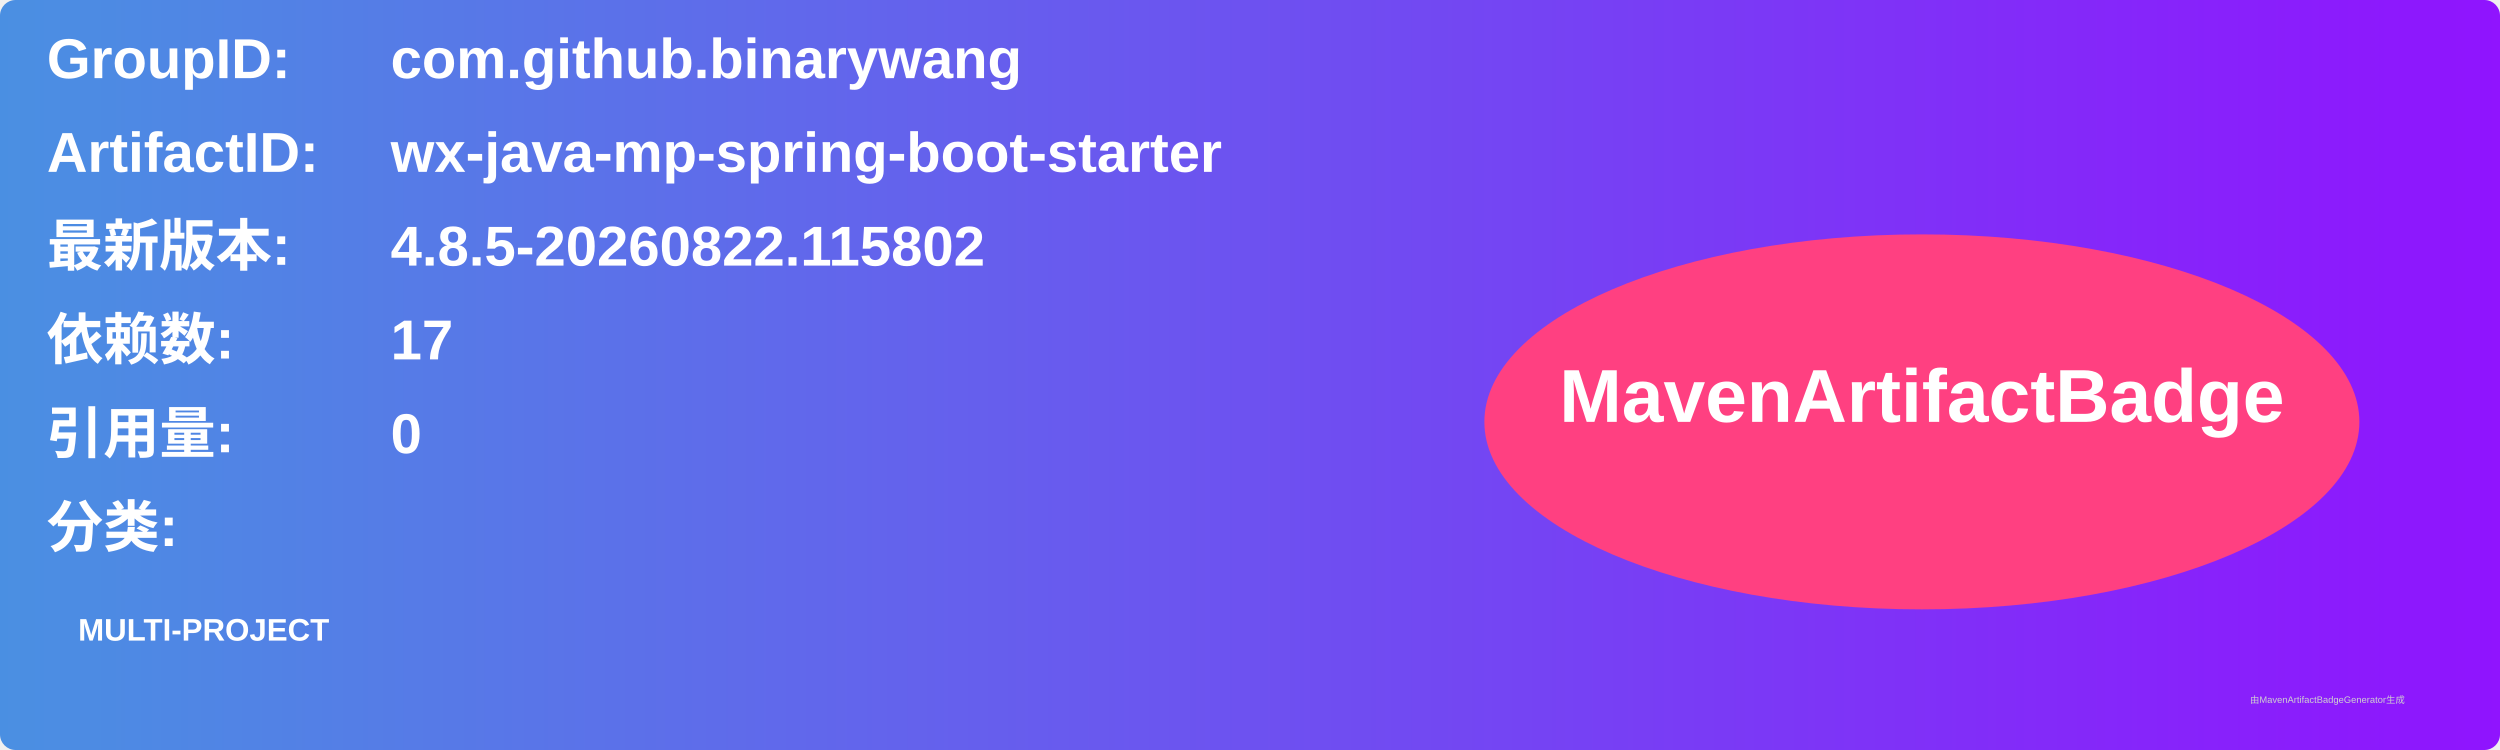
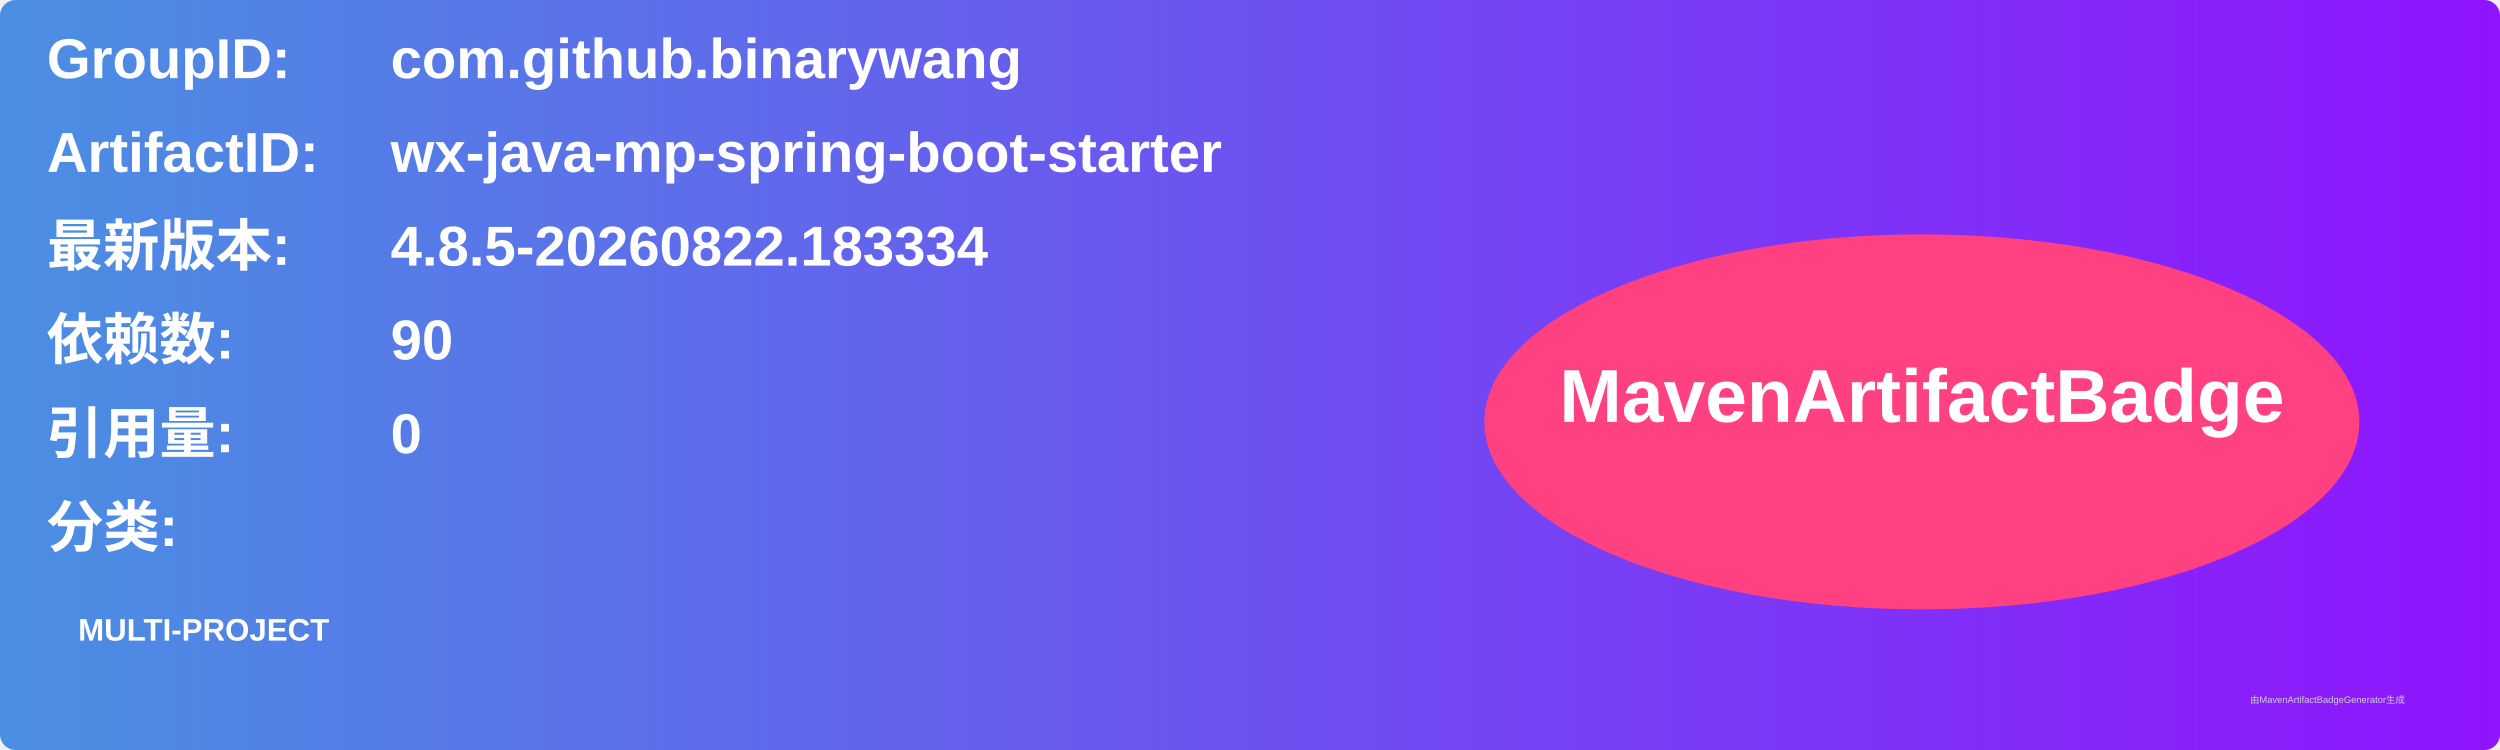
<svg xmlns="http://www.w3.org/2000/svg" width="800" height="240" viewBox="0 0 800 240">
  <linearGradient id="grad" x1="0%" y1="0%" x2="100%" y2="0%">
    <stop offset="0%" stop-color="#4a90e2" />
    <stop offset="100%" stop-color="#9013fe" />
  </linearGradient>
  <rect width="100%" height="100%" rx="5" ry="5" fill="url(#grad)" />
  <g transform="translate(15, 15)">
    <text x="0" y="10" font-family="Arial" font-size="18" fill="white" font-weight="bold" width="260">GroupID:</text>
    <text x="110" y="10" font-family="Arial" font-size="18" fill="white" font-weight="bold" width="460">com.github.binarywang</text>
    <text x="0" y="40" font-family="Arial" font-size="18" fill="white" font-weight="bold" width="260">ArtifactID:</text>
    <text x="110" y="40" font-family="Arial" font-size="18" fill="white" font-weight="bold" width="460">wx-java-mp-spring-boot-starter</text>
    <text x="0" y="70" font-family="Arial" font-size="18" fill="white" font-weight="bold">最新版本:</text>
    <text x="110" y="70" font-family="Arial" font-size="18" fill="white" font-weight="bold">
-       <tspan font-weight="bold">4.8.5-20260822.115802</tspan>
+       <tspan font-weight="bold">4.8.5-20260822.183334</tspan>
    </text>
    <text x="0" y="100" font-family="Arial" font-size="18" fill="white" font-weight="bold">依赖数: </text>
    <text x="110" y="100" font-family="Arial" font-size="18" fill="white">
-       <tspan font-weight="bold">17</tspan>
+       <tspan font-weight="bold">90</tspan>
    </text>
    <text x="0" y="130" font-family="Arial" font-size="18" fill="white" font-weight="bold">引用量: </text>
    <text x="110" y="130" font-family="Arial" font-size="18" fill="white">
      <tspan font-weight="bold">0</tspan>
    </text>
    <text x="0" y="160" font-family="Arial" font-size="18" fill="white" font-weight="bold">分类:</text>
    <text x="10" y="190" font-family="Arial" font-size="10" fill="white">
      <tspan font-weight="bold">MULTI-PROJECT</tspan>
    </text>
    <ellipse cx="600" cy="120" rx="140" ry="60" fill="#ff4081" />
    <text x="600" y="120" text-anchor="middle" font-family="Arial" font-size="24" fill="white" font-weight="bold">MavenArtifactBadge</text>
  </g>
  <text x="720" y="225" font-family="Arial" font-size="3" fill="#d0d0d0">由MavenArtifactBadgeGenerator生成</text>
</svg>
